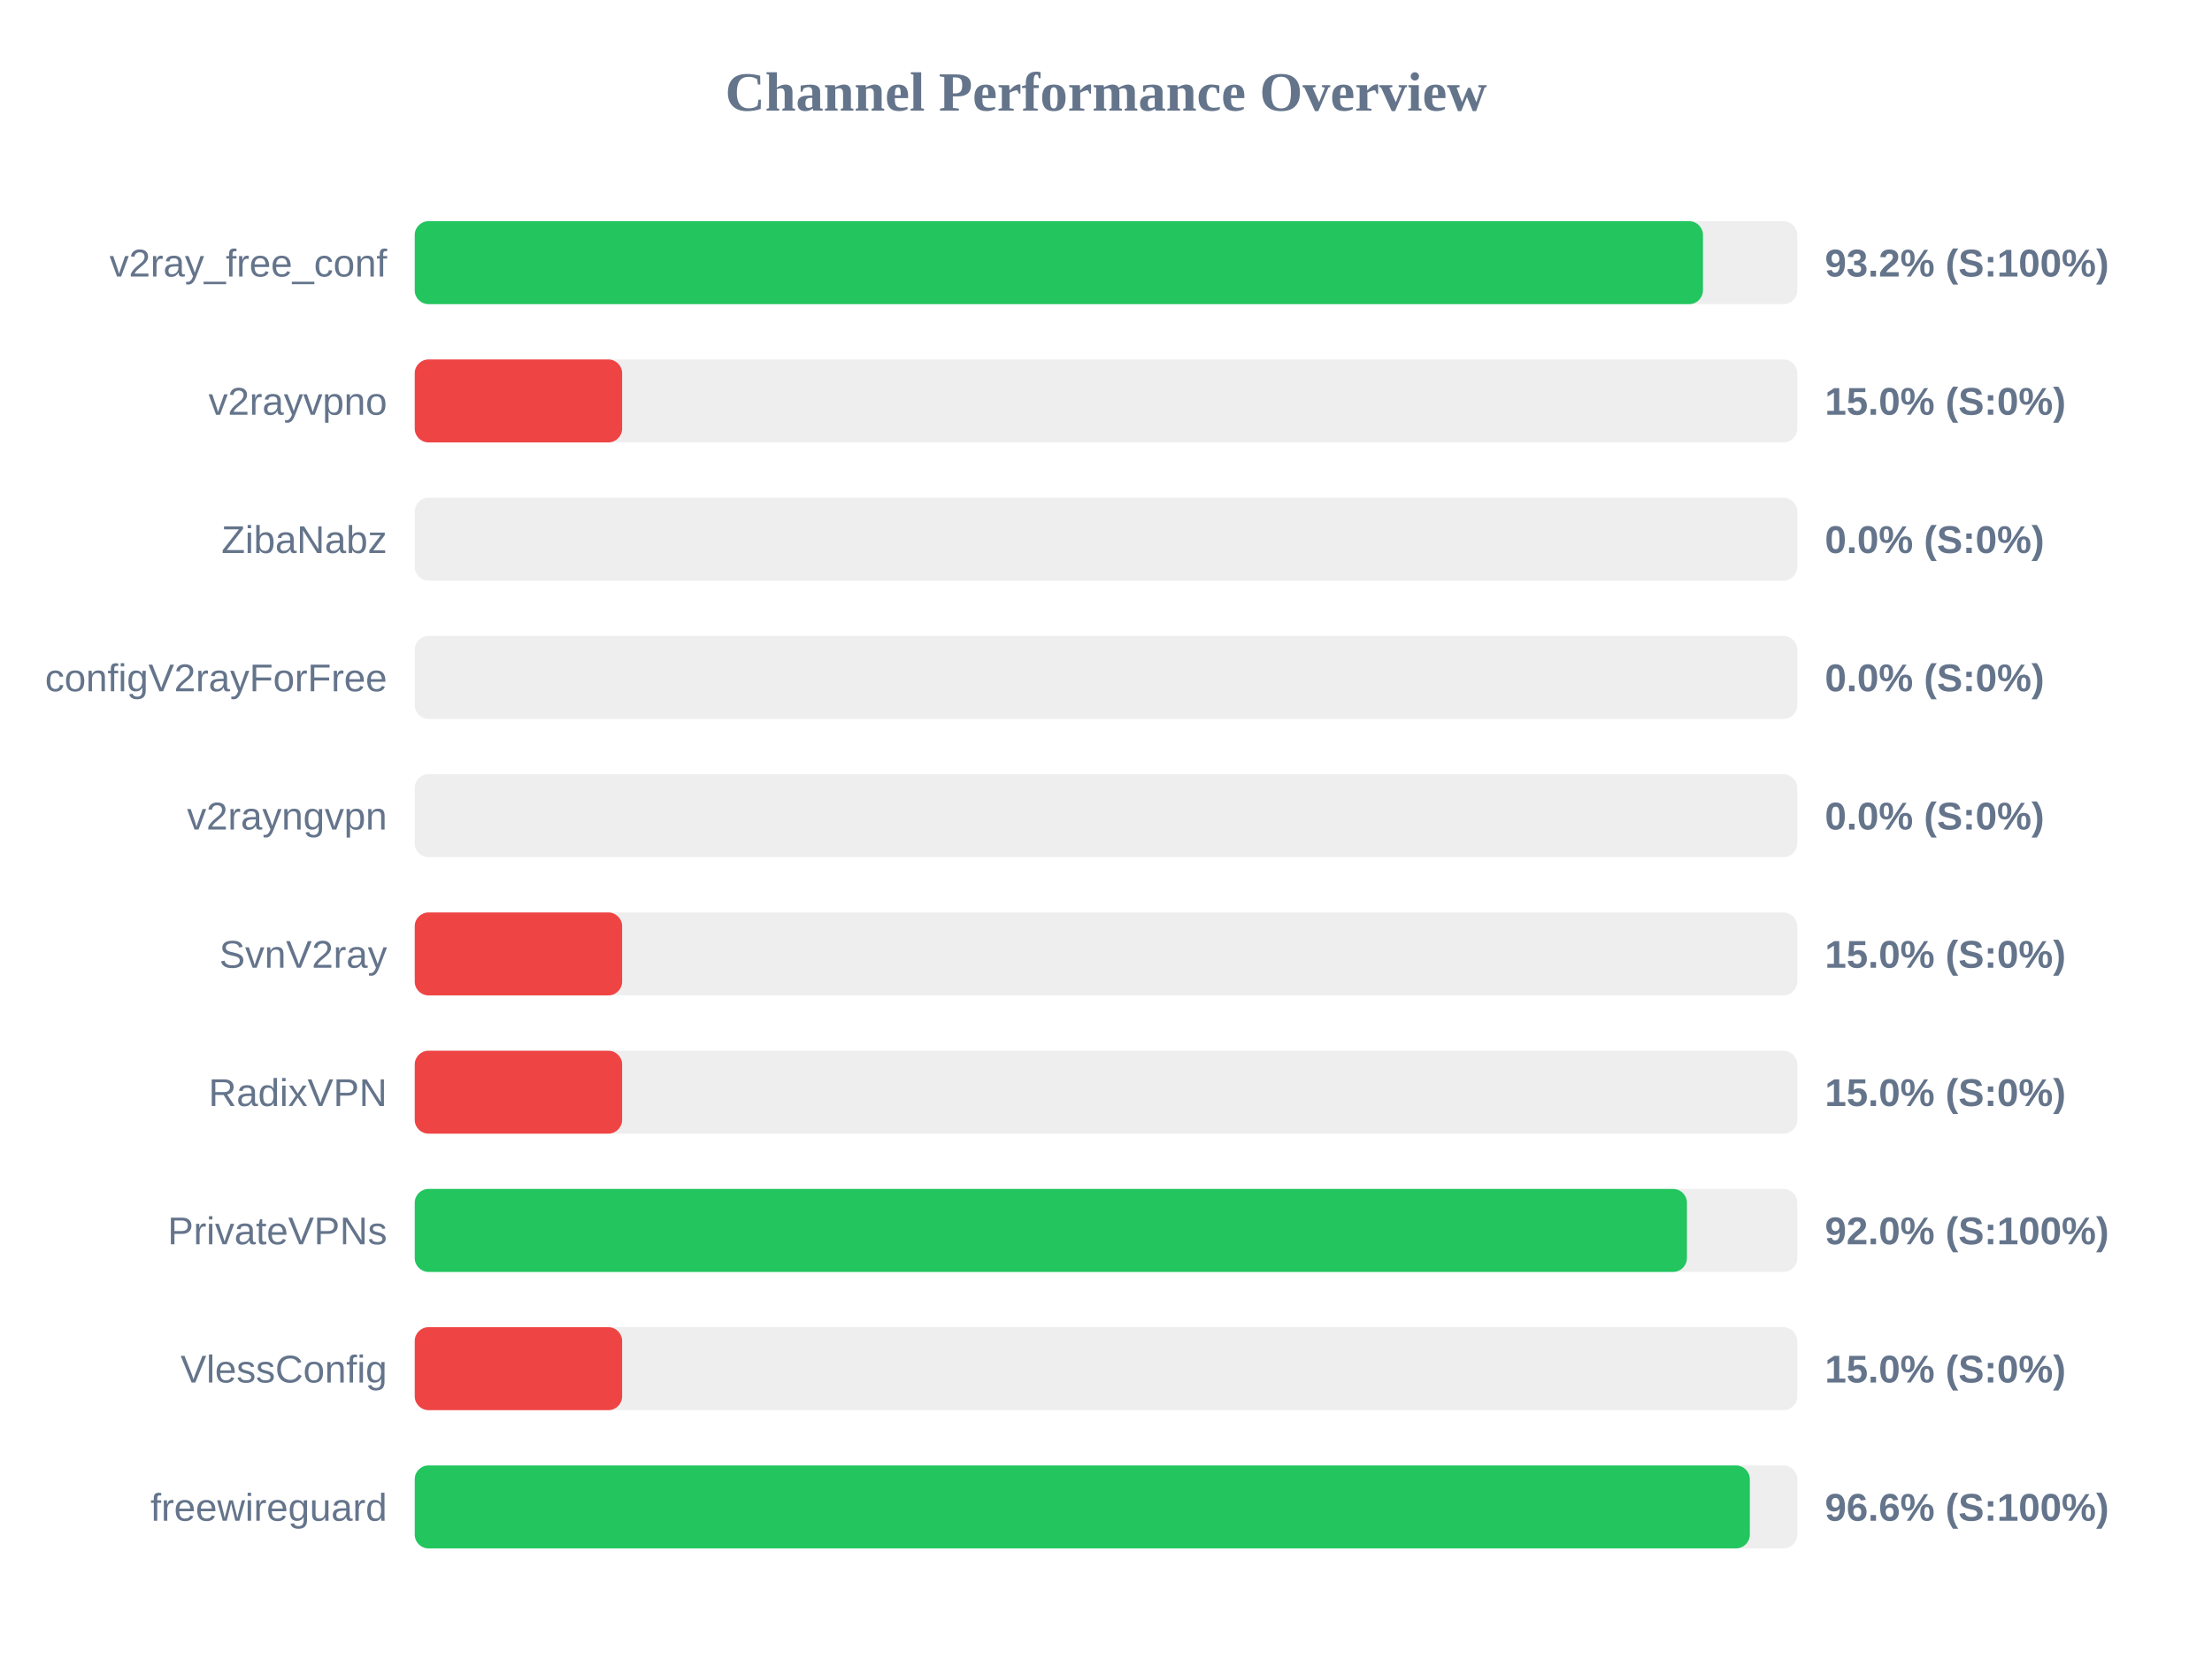
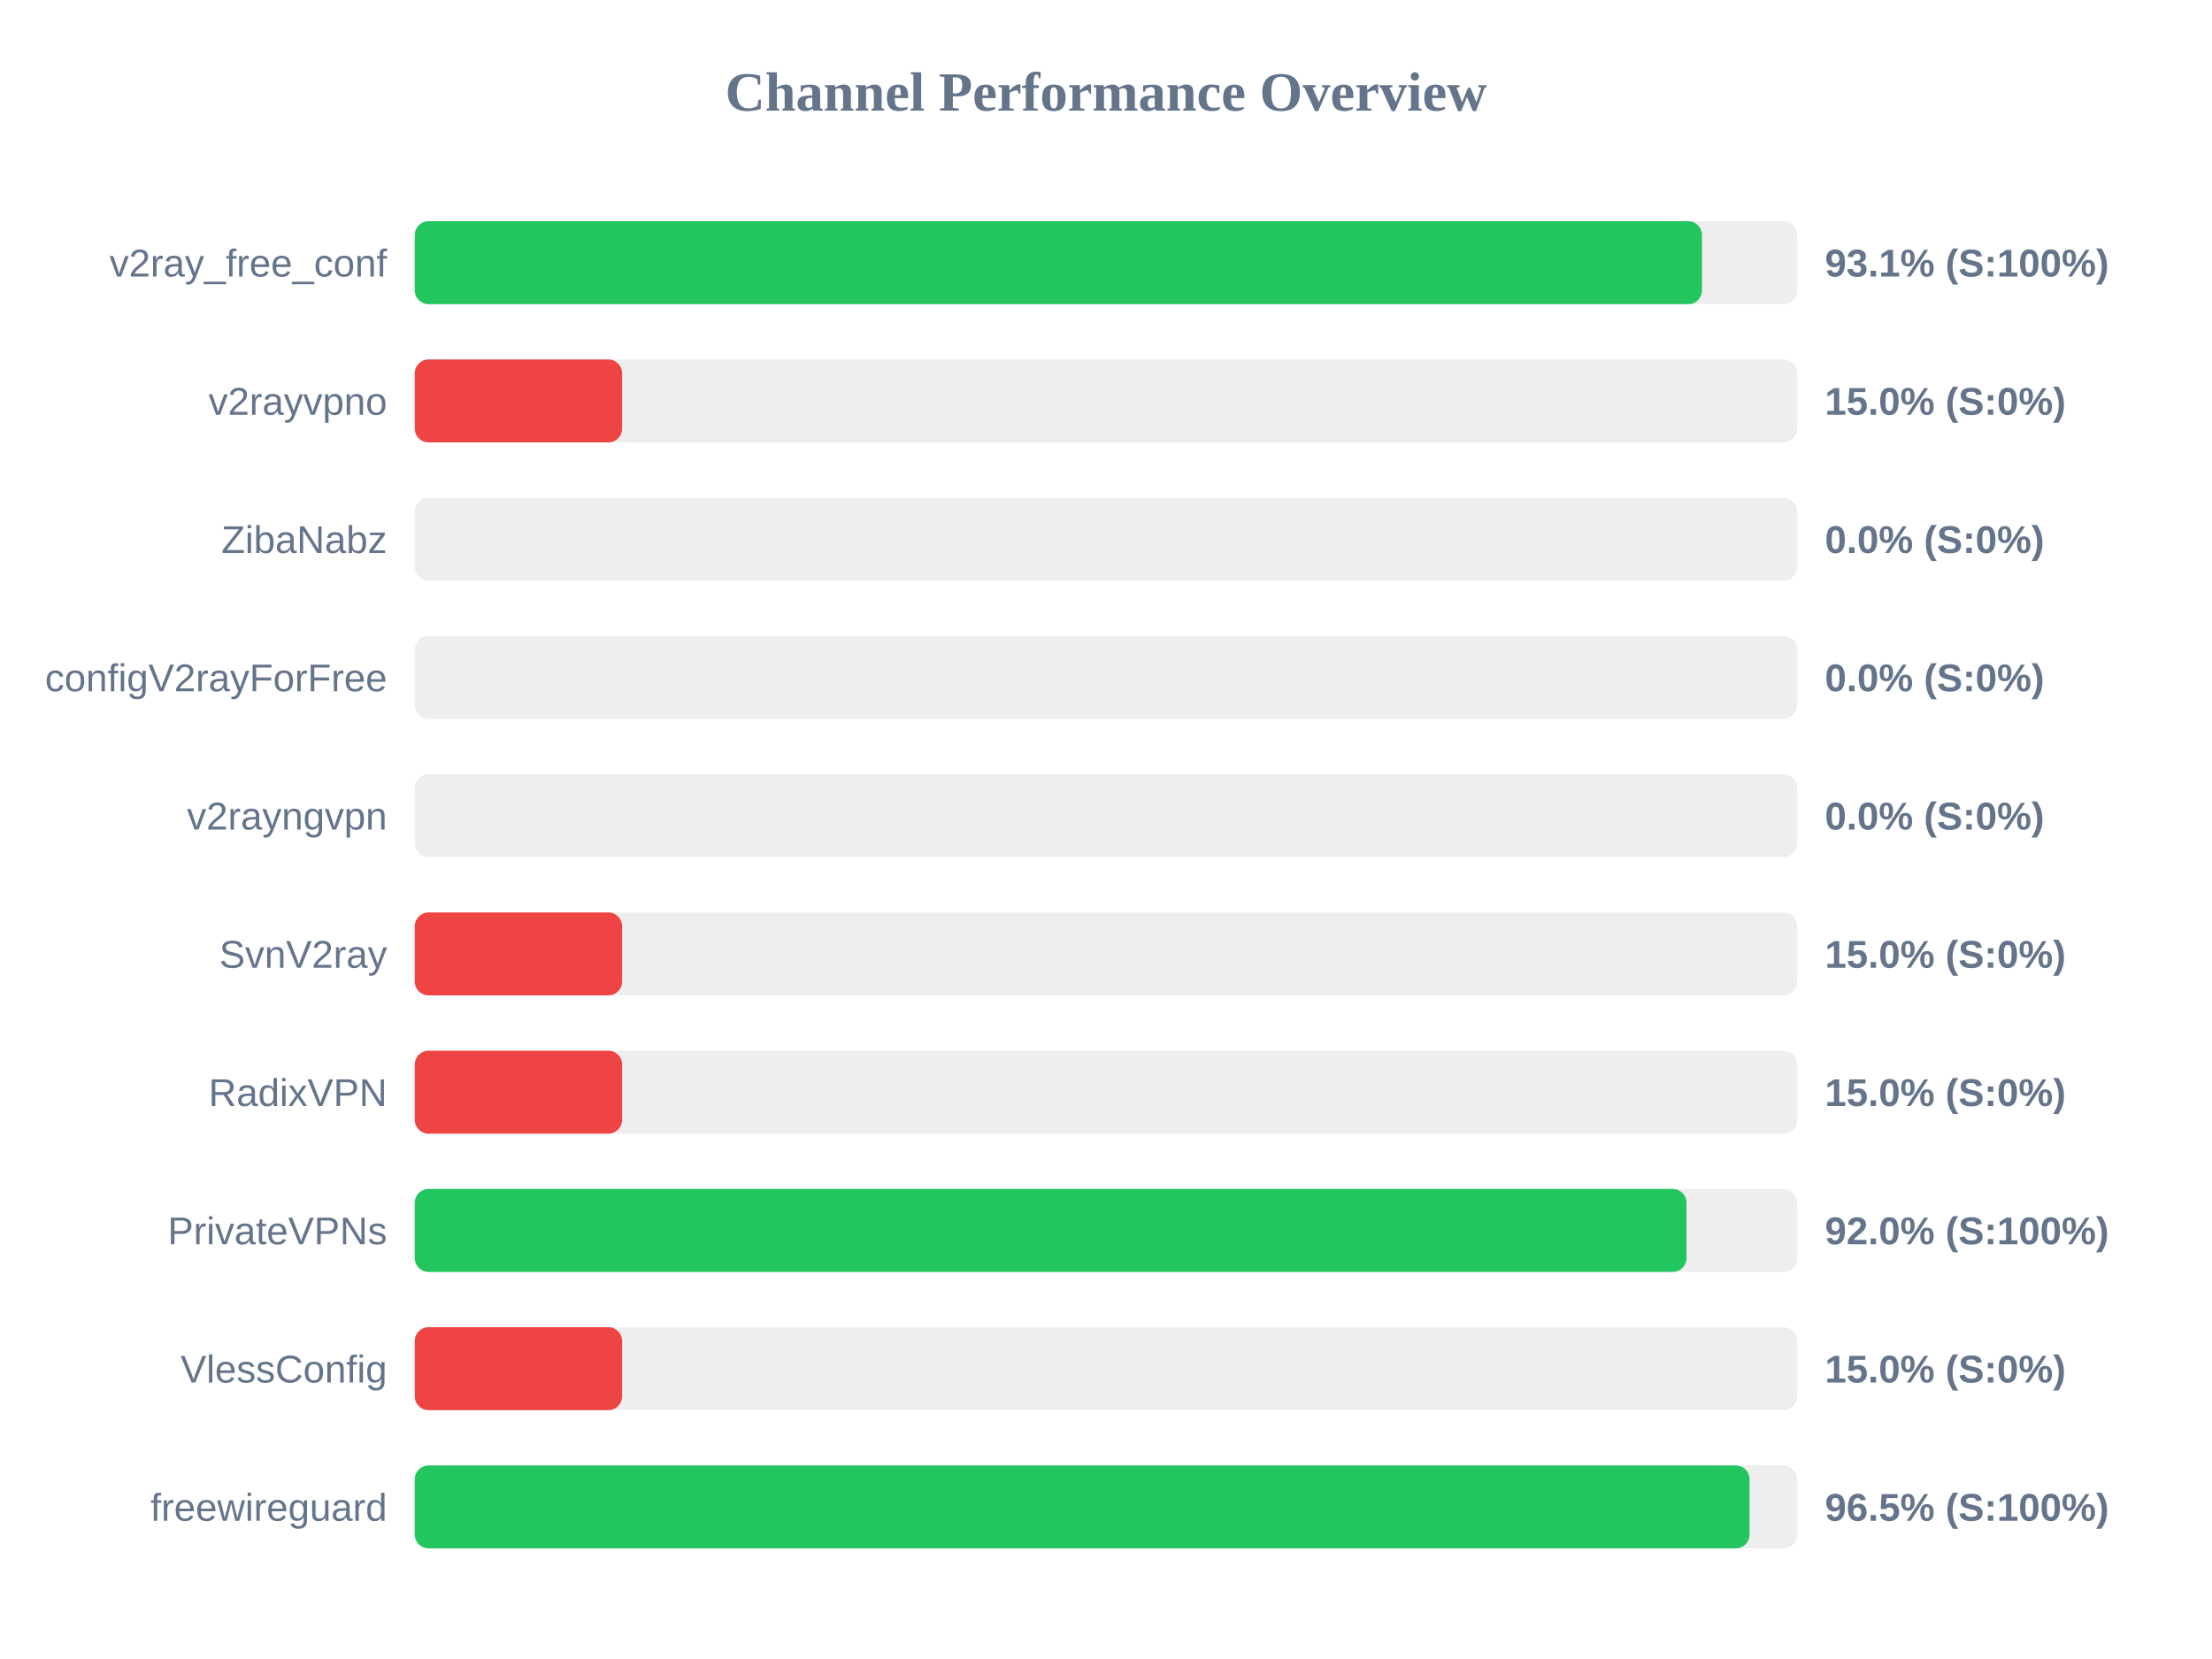
<svg xmlns="http://www.w3.org/2000/svg" width="800" height="600" version="1.1">
  <style>
        .row { font: 14px Arial; fill: #64748b; }
        .score { font: bold 14px Arial; fill: #64748b; }
    </style>
  <text x="400" y="40" text-anchor="middle" font-size="20px" font-weight="bold" fill="#64748b">Channel Performance Overview</text>
  <rect x="150" y="80" width="500" height="30" fill="#eee" rx="5" />
-   <rect x="150" y="80" width="465.9" height="30" fill="#22c55e" rx="5" />
+   <rect x="150" y="80" width="465.55" height="30" fill="#22c55e" rx="5" />
  <text x="140" y="100" text-anchor="end" class="row">v2ray_free_conf</text>
-   <text x="660" y="100" text-anchor="start" class="score">93.2% (S:100%)</text>
+   <text x="660" y="100" text-anchor="start" class="score">93.1% (S:100%)</text>
  <rect x="150" y="130" width="500" height="30" fill="#eee" rx="5" />
  <rect x="150" y="130" width="75.0" height="30" fill="#ef4444" rx="5" />
  <text x="140" y="150" text-anchor="end" class="row">v2rayvpno</text>
  <text x="660" y="150" text-anchor="start" class="score">15.0% (S:0%)</text>
  <rect x="150" y="180" width="500" height="30" fill="#eee" rx="5" />
  <rect x="150" y="180" width="0.0" height="30" fill="#ef4444" rx="5" />
  <text x="140" y="200" text-anchor="end" class="row">ZibaNabz</text>
  <text x="660" y="200" text-anchor="start" class="score">0.0% (S:0%)</text>
  <rect x="150" y="230" width="500" height="30" fill="#eee" rx="5" />
  <rect x="150" y="230" width="0.0" height="30" fill="#ef4444" rx="5" />
  <text x="140" y="250" text-anchor="end" class="row">configV2rayForFree</text>
  <text x="660" y="250" text-anchor="start" class="score">0.0% (S:0%)</text>
  <rect x="150" y="280" width="500" height="30" fill="#eee" rx="5" />
  <rect x="150" y="280" width="0.0" height="30" fill="#ef4444" rx="5" />
  <text x="140" y="300" text-anchor="end" class="row">v2rayngvpn</text>
  <text x="660" y="300" text-anchor="start" class="score">0.0% (S:0%)</text>
  <rect x="150" y="330" width="500" height="30" fill="#eee" rx="5" />
  <rect x="150" y="330" width="75.0" height="30" fill="#ef4444" rx="5" />
  <text x="140" y="350" text-anchor="end" class="row">SvnV2ray</text>
  <text x="660" y="350" text-anchor="start" class="score">15.0% (S:0%)</text>
  <rect x="150" y="380" width="500" height="30" fill="#eee" rx="5" />
  <rect x="150" y="380" width="75.0" height="30" fill="#ef4444" rx="5" />
  <text x="140" y="400" text-anchor="end" class="row">RadixVPN</text>
  <text x="660" y="400" text-anchor="start" class="score">15.0% (S:0%)</text>
  <rect x="150" y="430" width="500" height="30" fill="#eee" rx="5" />
-   <rect x="150" y="430" width="460.1" height="30" fill="#22c55e" rx="5" />
+   <rect x="150" y="430" width="459.95" height="30" fill="#22c55e" rx="5" />
  <text x="140" y="450" text-anchor="end" class="row">PrivateVPNs</text>
  <text x="660" y="450" text-anchor="start" class="score">92.0% (S:100%)</text>
  <rect x="150" y="480" width="500" height="30" fill="#eee" rx="5" />
  <rect x="150" y="480" width="75.0" height="30" fill="#ef4444" rx="5" />
  <text x="140" y="500" text-anchor="end" class="row">VlessConfig</text>
  <text x="660" y="500" text-anchor="start" class="score">15.0% (S:0%)</text>
  <rect x="150" y="530" width="500" height="30" fill="#eee" rx="5" />
-   <rect x="150" y="530" width="482.85" height="30" fill="#22c55e" rx="5" />
+   <rect x="150" y="530" width="482.75" height="30" fill="#22c55e" rx="5" />
  <text x="140" y="550" text-anchor="end" class="row">freewireguard</text>
-   <text x="660" y="550" text-anchor="start" class="score">96.6% (S:100%)</text>
+   <text x="660" y="550" text-anchor="start" class="score">96.5% (S:100%)</text>
</svg>
